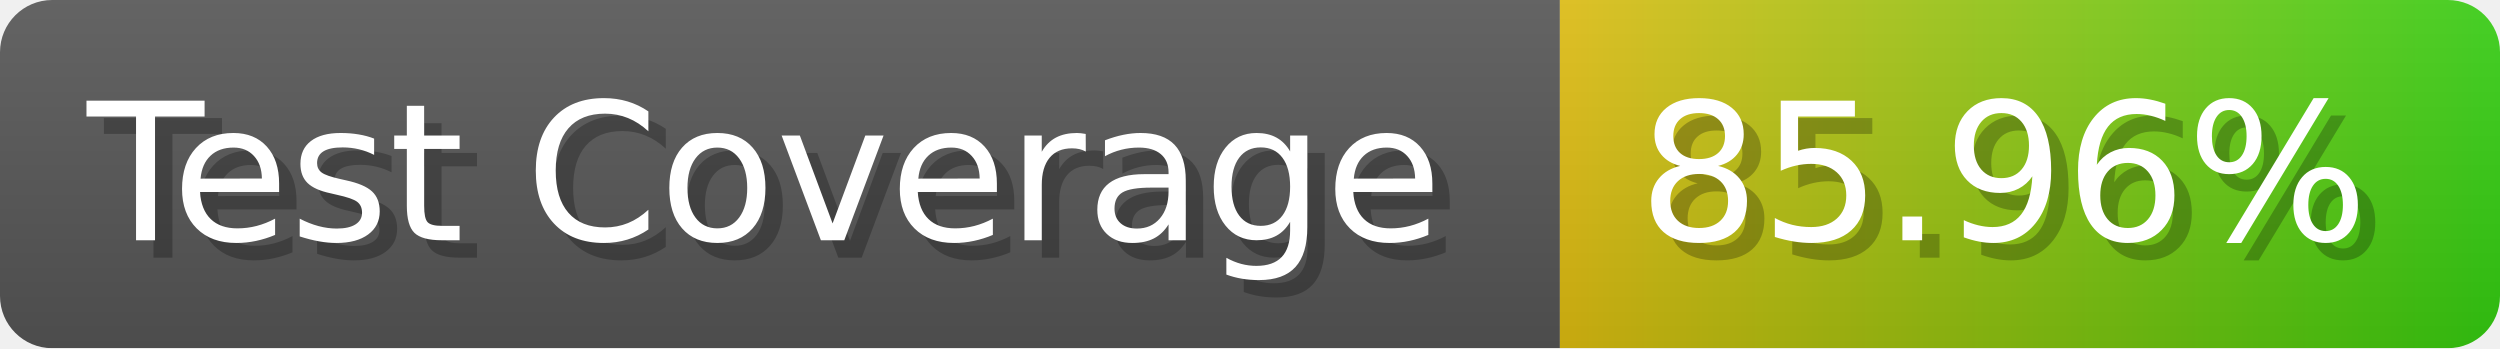
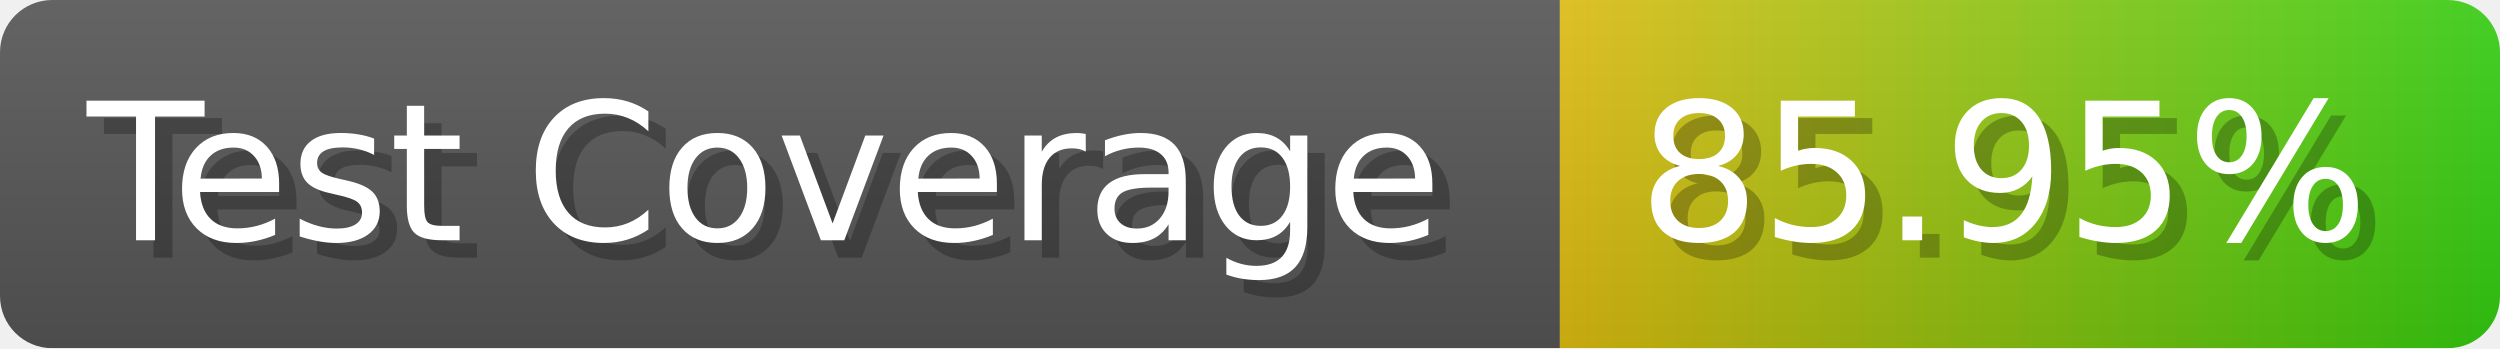
- <svg xmlns="http://www.w3.org/2000/svg" width="143.6" height="20" viewBox="0 0 1436 200" role="img" aria-label="Test Coverage: 85.96%">
+ <svg xmlns="http://www.w3.org/2000/svg" width="143.6" height="20" viewBox="0 0 1436 200" role="img" aria-label="Test Coverage: 85.95%">
  <linearGradient id="a" x2="0" y2="100%">
    <stop offset="0" stop-opacity=".1" stop-color="#EEE" />
    <stop offset="1" stop-opacity=".1" />
  </linearGradient>
  <mask id="m">
    <rect width="1436" height="200" rx="30" fill="#FFF" />
  </mask>
  <g mask="url(#m)">
    <rect width="896" height="200" fill="#555" />
    <rect width="540" height="200" fill="url(#x)" x="896" />
    <rect width="1436" height="200" fill="url(#a)" />
  </g>
  <g aria-hidden="true" fill="#fff" text-anchor="start" font-family="Verdana,DejaVu Sans,sans-serif" font-size="110">
    <text x="60" y="148" textLength="796" fill="#000" opacity="0.25">Test Coverage</text>
    <text x="50" y="138" textLength="796">Test Coverage</text>
-     <text x="951" y="148" textLength="440" fill="#000" opacity="0.25">85.96%</text>
-     <text x="941" y="138" textLength="440">85.96%</text>
+     <text x="951" y="148" textLength="440" fill="#000" opacity="0.25">85.95%</text>
+     <text x="941" y="138" textLength="440">85.95%</text>
  </g>
  <linearGradient id="x" x1="0%" y1="0%" x2="100%" y2="0%">
    <stop offset="0%" style="stop-color:#DB1" />
    <stop offset="100%" style="stop-color:#3C1" />
  </linearGradient>
</svg>
